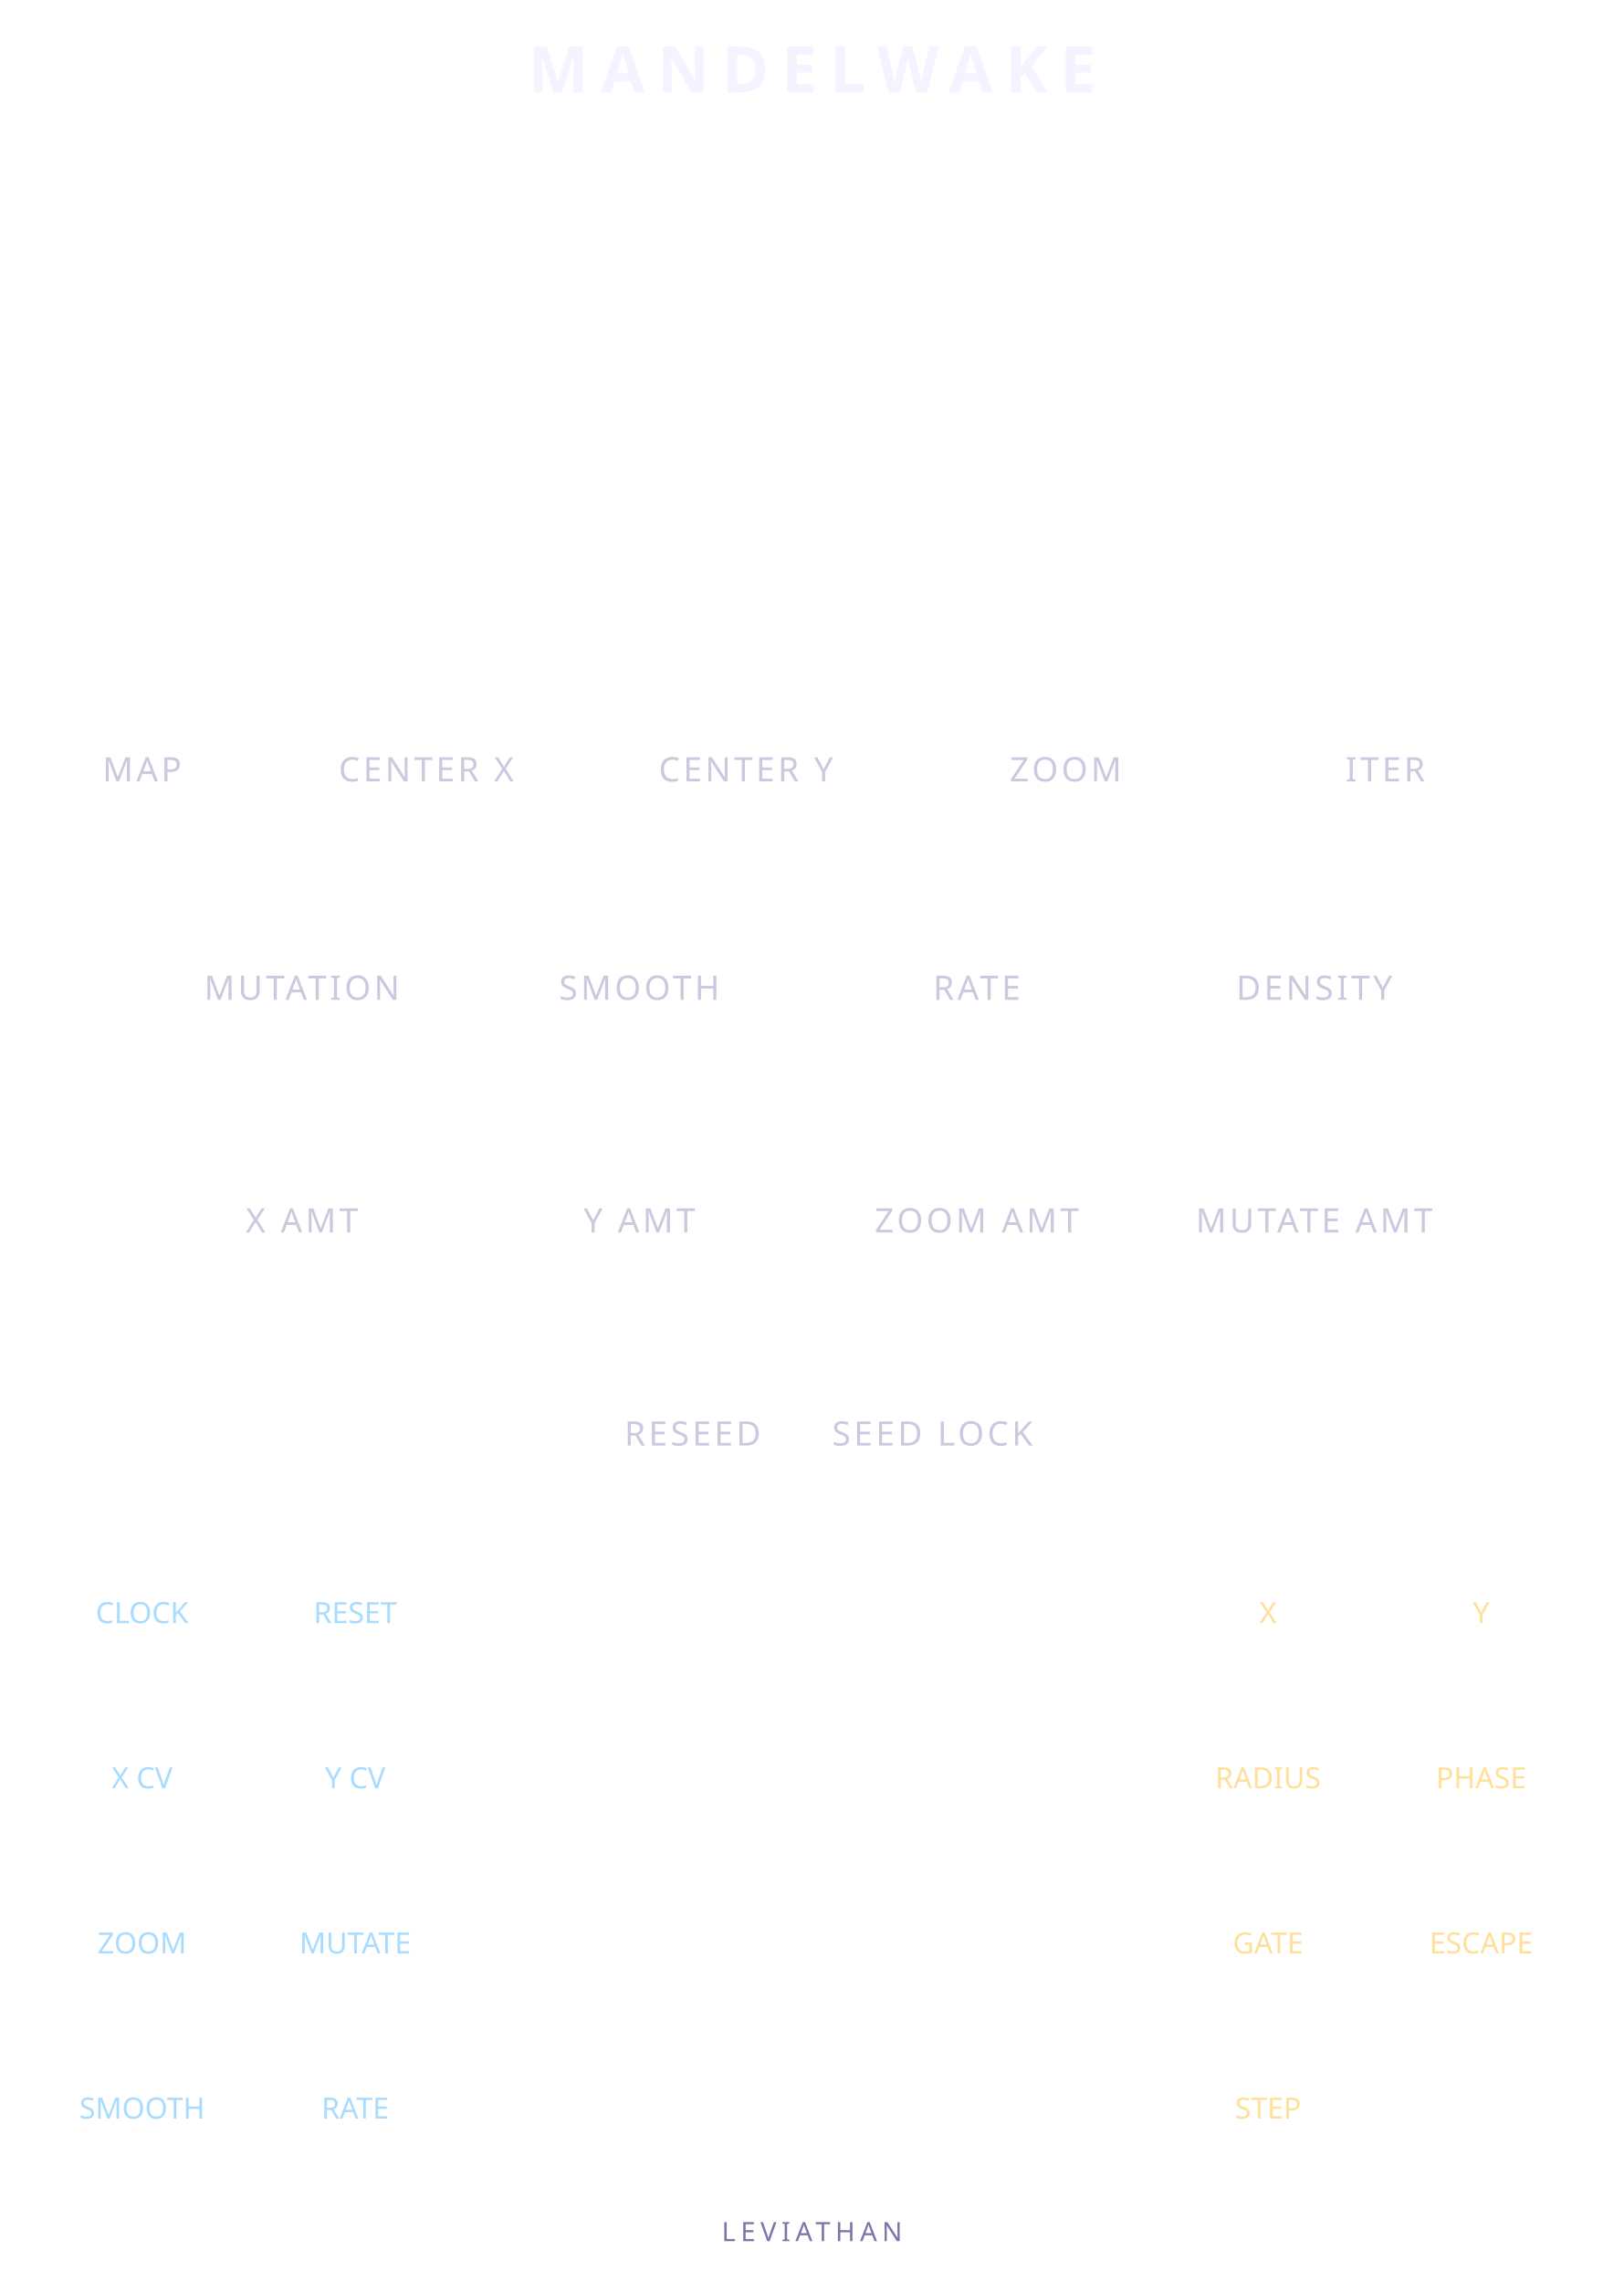
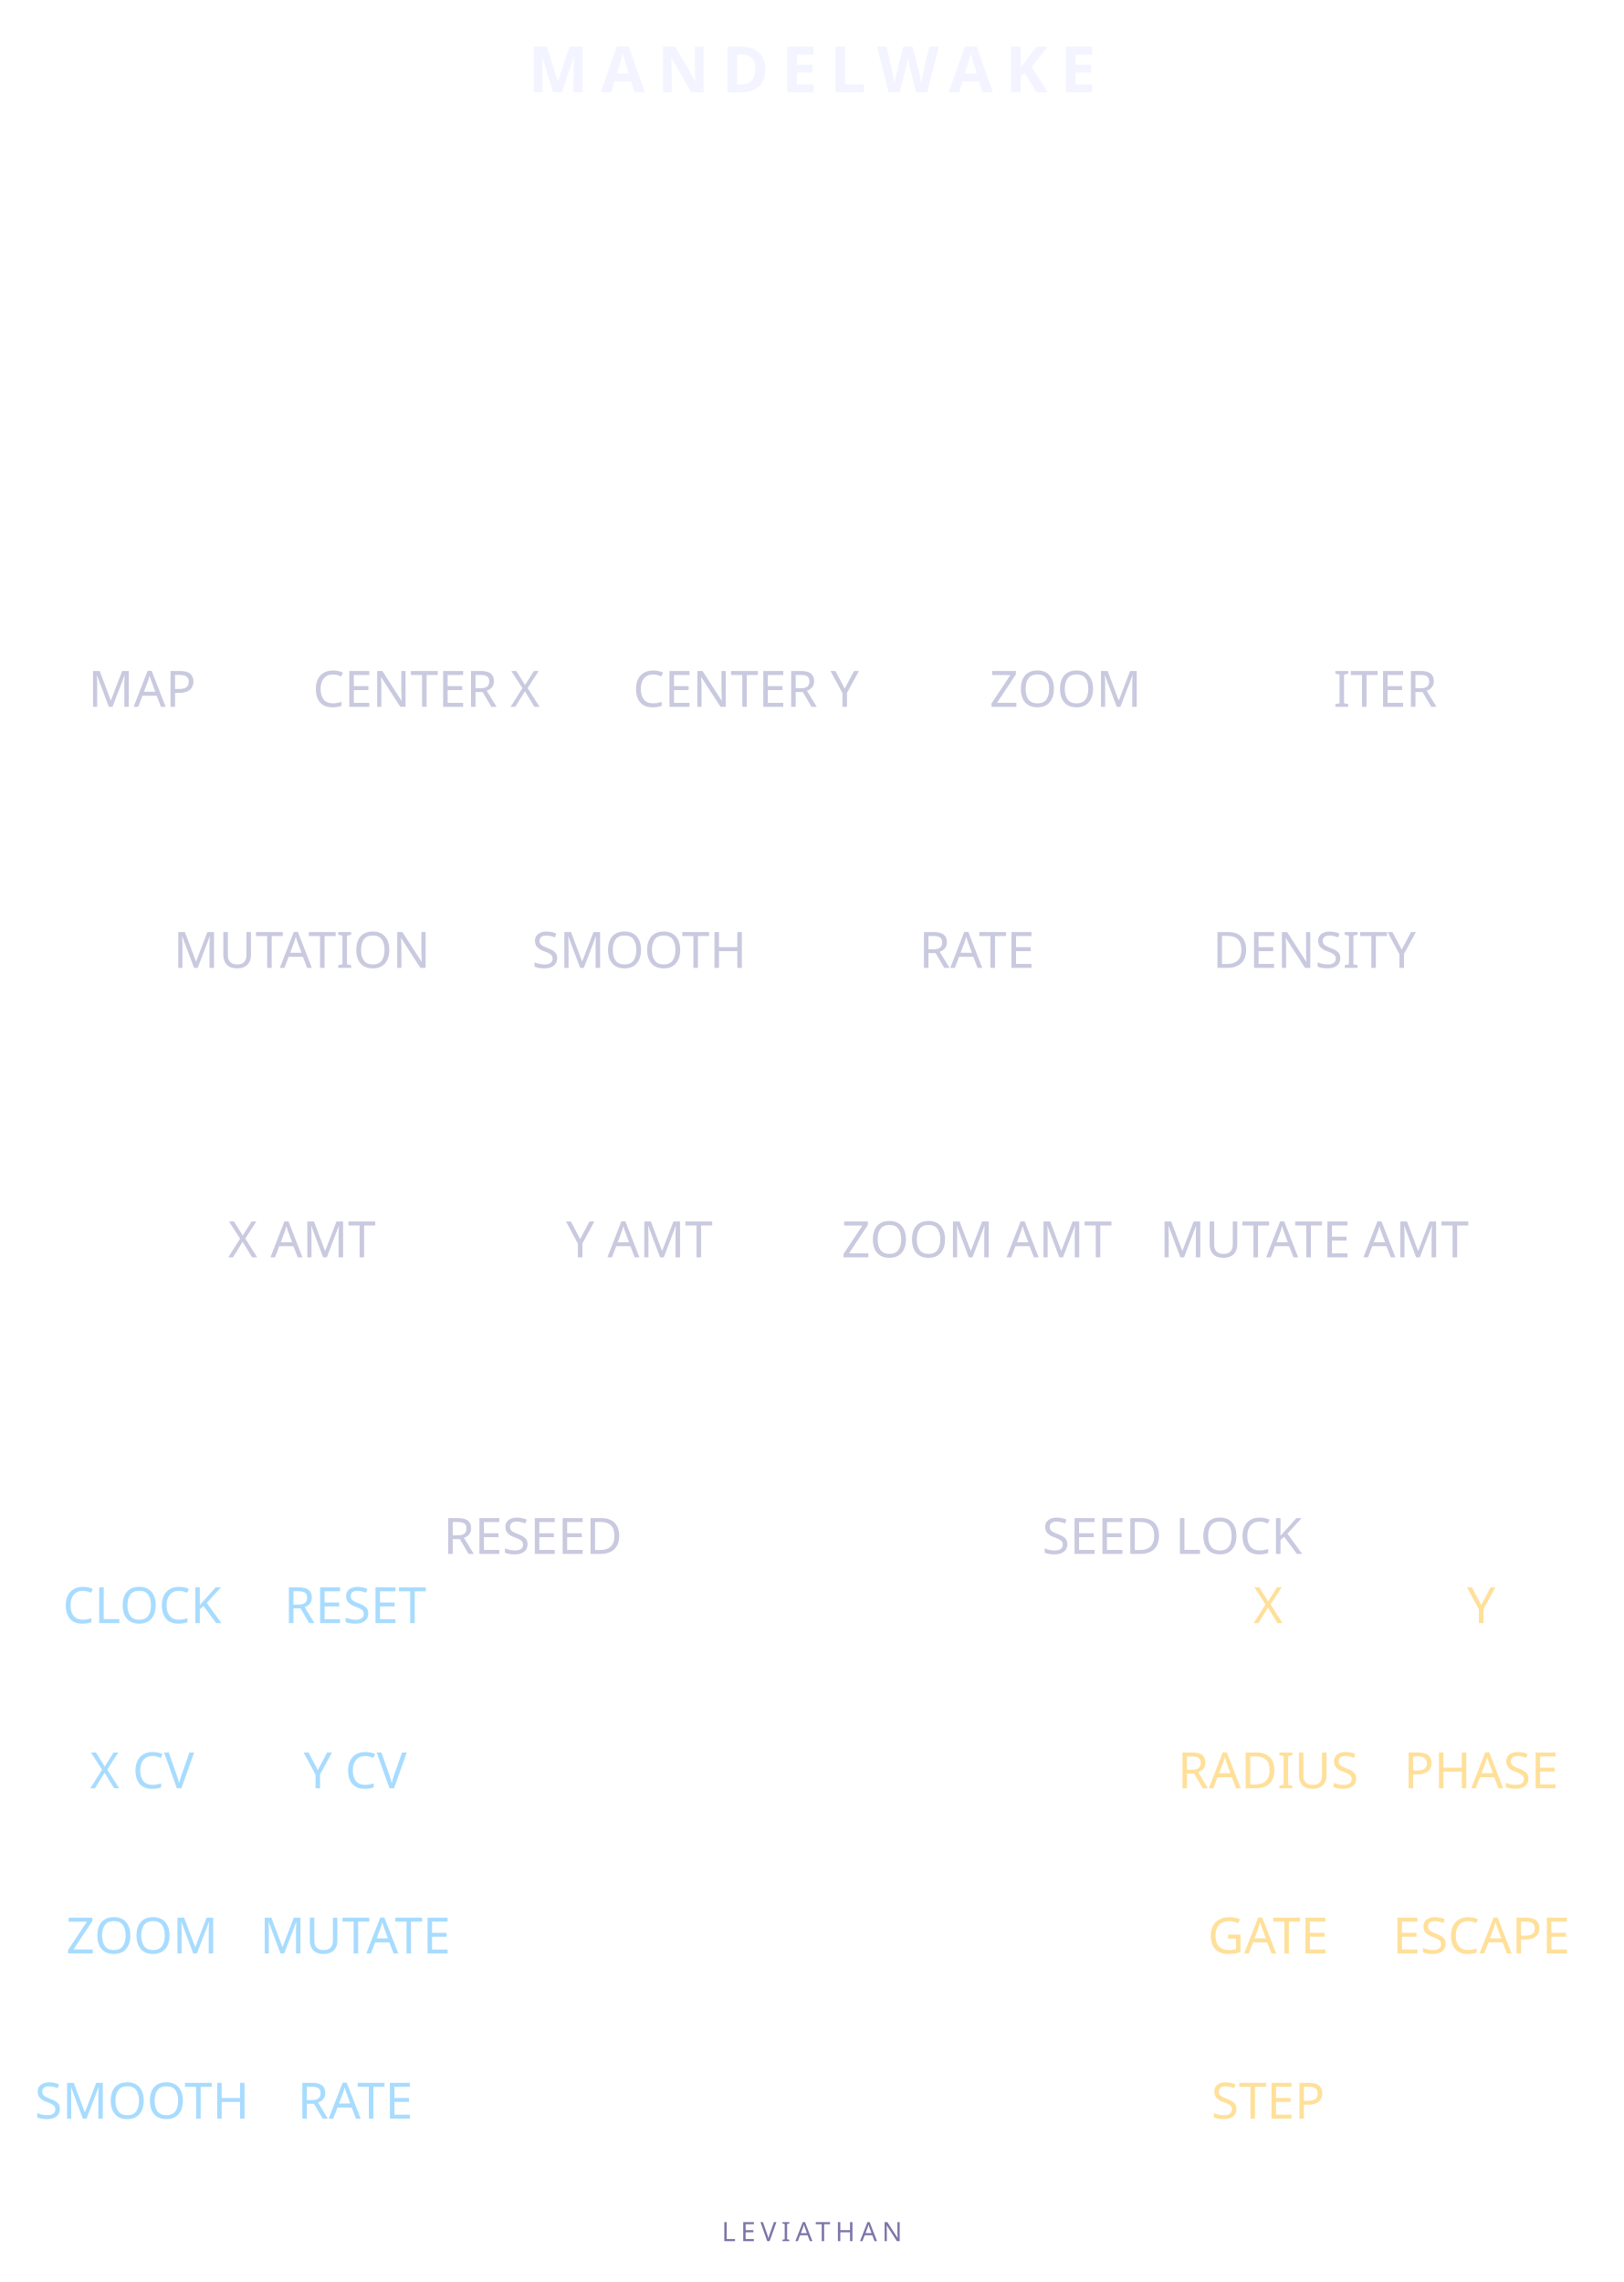
<svg xmlns="http://www.w3.org/2000/svg" width="91.44mm" height="128.5mm" viewBox="0 0 9144 12850">
-   <g fill="#f3f4ff" font-family="sans-serif" text-anchor="middle">
+   <g fill="#f3f4ff" font-family="Rubik" text-anchor="middle">
    <text x="4572" y="520" font-size="360" font-weight="700" letter-spacing="70">MANDELWAKE</text>
-     <g font-size="190" fill="#c9c9df" letter-spacing="18">
-       <text x="800" y="4400">MAP</text>
-       <text x="2400" y="4400">CENTER X</text>
-       <text x="4200" y="4400">CENTER Y</text>
-       <text x="6000" y="4400">ZOOM</text>
-       <text x="7800" y="4400">ITER</text>
-       <text x="1700" y="5630">MUTATION</text>
-       <text x="3600" y="5630">SMOOTH</text>
-       <text x="5500" y="5630">RATE</text>
-       <text x="7400" y="5630">DENSITY</text>
-       <text x="1700" y="6940">X AMT</text>
-       <text x="3600" y="6940">Y AMT</text>
-       <text x="5500" y="6940">ZOOM AMT</text>
-       <text x="7400" y="6940">MUTATE AMT</text>
-       <text x="3900" y="8140">RESEED</text>
-       <text x="5250" y="8140">SEED LOCK</text>
+     <g font-size="282.222" font-weight="400" fill="#c9c9df">
+       <text x="800" y="3980">MAP</text>
+       <text x="2400" y="3980">CENTER X</text>
+       <text x="4200" y="3980">CENTER Y</text>
+       <text x="6000" y="3980">ZOOM</text>
+       <text x="7800" y="3980">ITER</text>
+       <text x="1700" y="5450">MUTATION</text>
+       <text x="3600" y="5450">SMOOTH</text>
+       <text x="5500" y="5450">RATE</text>
+       <text x="7400" y="5450">DENSITY</text>
+       <text x="1700" y="7080">X AMT</text>
+       <text x="3600" y="7080">Y AMT</text>
+       <text x="5500" y="7080">ZOOM AMT</text>
+       <text x="7400" y="7080">MUTATE AMT</text>
+       <text x="3000" y="8750">RESEED</text>
+       <text x="6600" y="8750">SEED LOCK</text>
    </g>
-     <g font-size="165" fill="#a8dcff">
+     <g font-size="282.222" font-weight="400" fill="#a8dcff">
      <text x="800" y="9140">CLOCK</text>
      <text x="2000" y="9140">RESET</text>
      <text x="800" y="10070">X CV</text>
      <text x="2000" y="10070">Y CV</text>
      <text x="800" y="11000">ZOOM</text>
      <text x="2000" y="11000">MUTATE</text>
      <text x="800" y="11930">SMOOTH</text>
      <text x="2000" y="11930">RATE</text>
    </g>
-     <g font-size="165" fill="#ffe09a">
+     <g font-size="282.222" font-weight="400" fill="#ffe09a">
      <text x="7140" y="9140">X</text>
      <text x="8340" y="9140">Y</text>
      <text x="7140" y="10070">RADIUS</text>
      <text x="8340" y="10070">PHASE</text>
      <text x="7140" y="11000">GATE</text>
      <text x="8340" y="11000">ESCAPE</text>
      <text x="7140" y="11930">STEP</text>
    </g>
    <text x="4572" y="12620" font-size="150" fill="#7c75a7" letter-spacing="28">LEVIATHAN</text>
  </g>
</svg>
